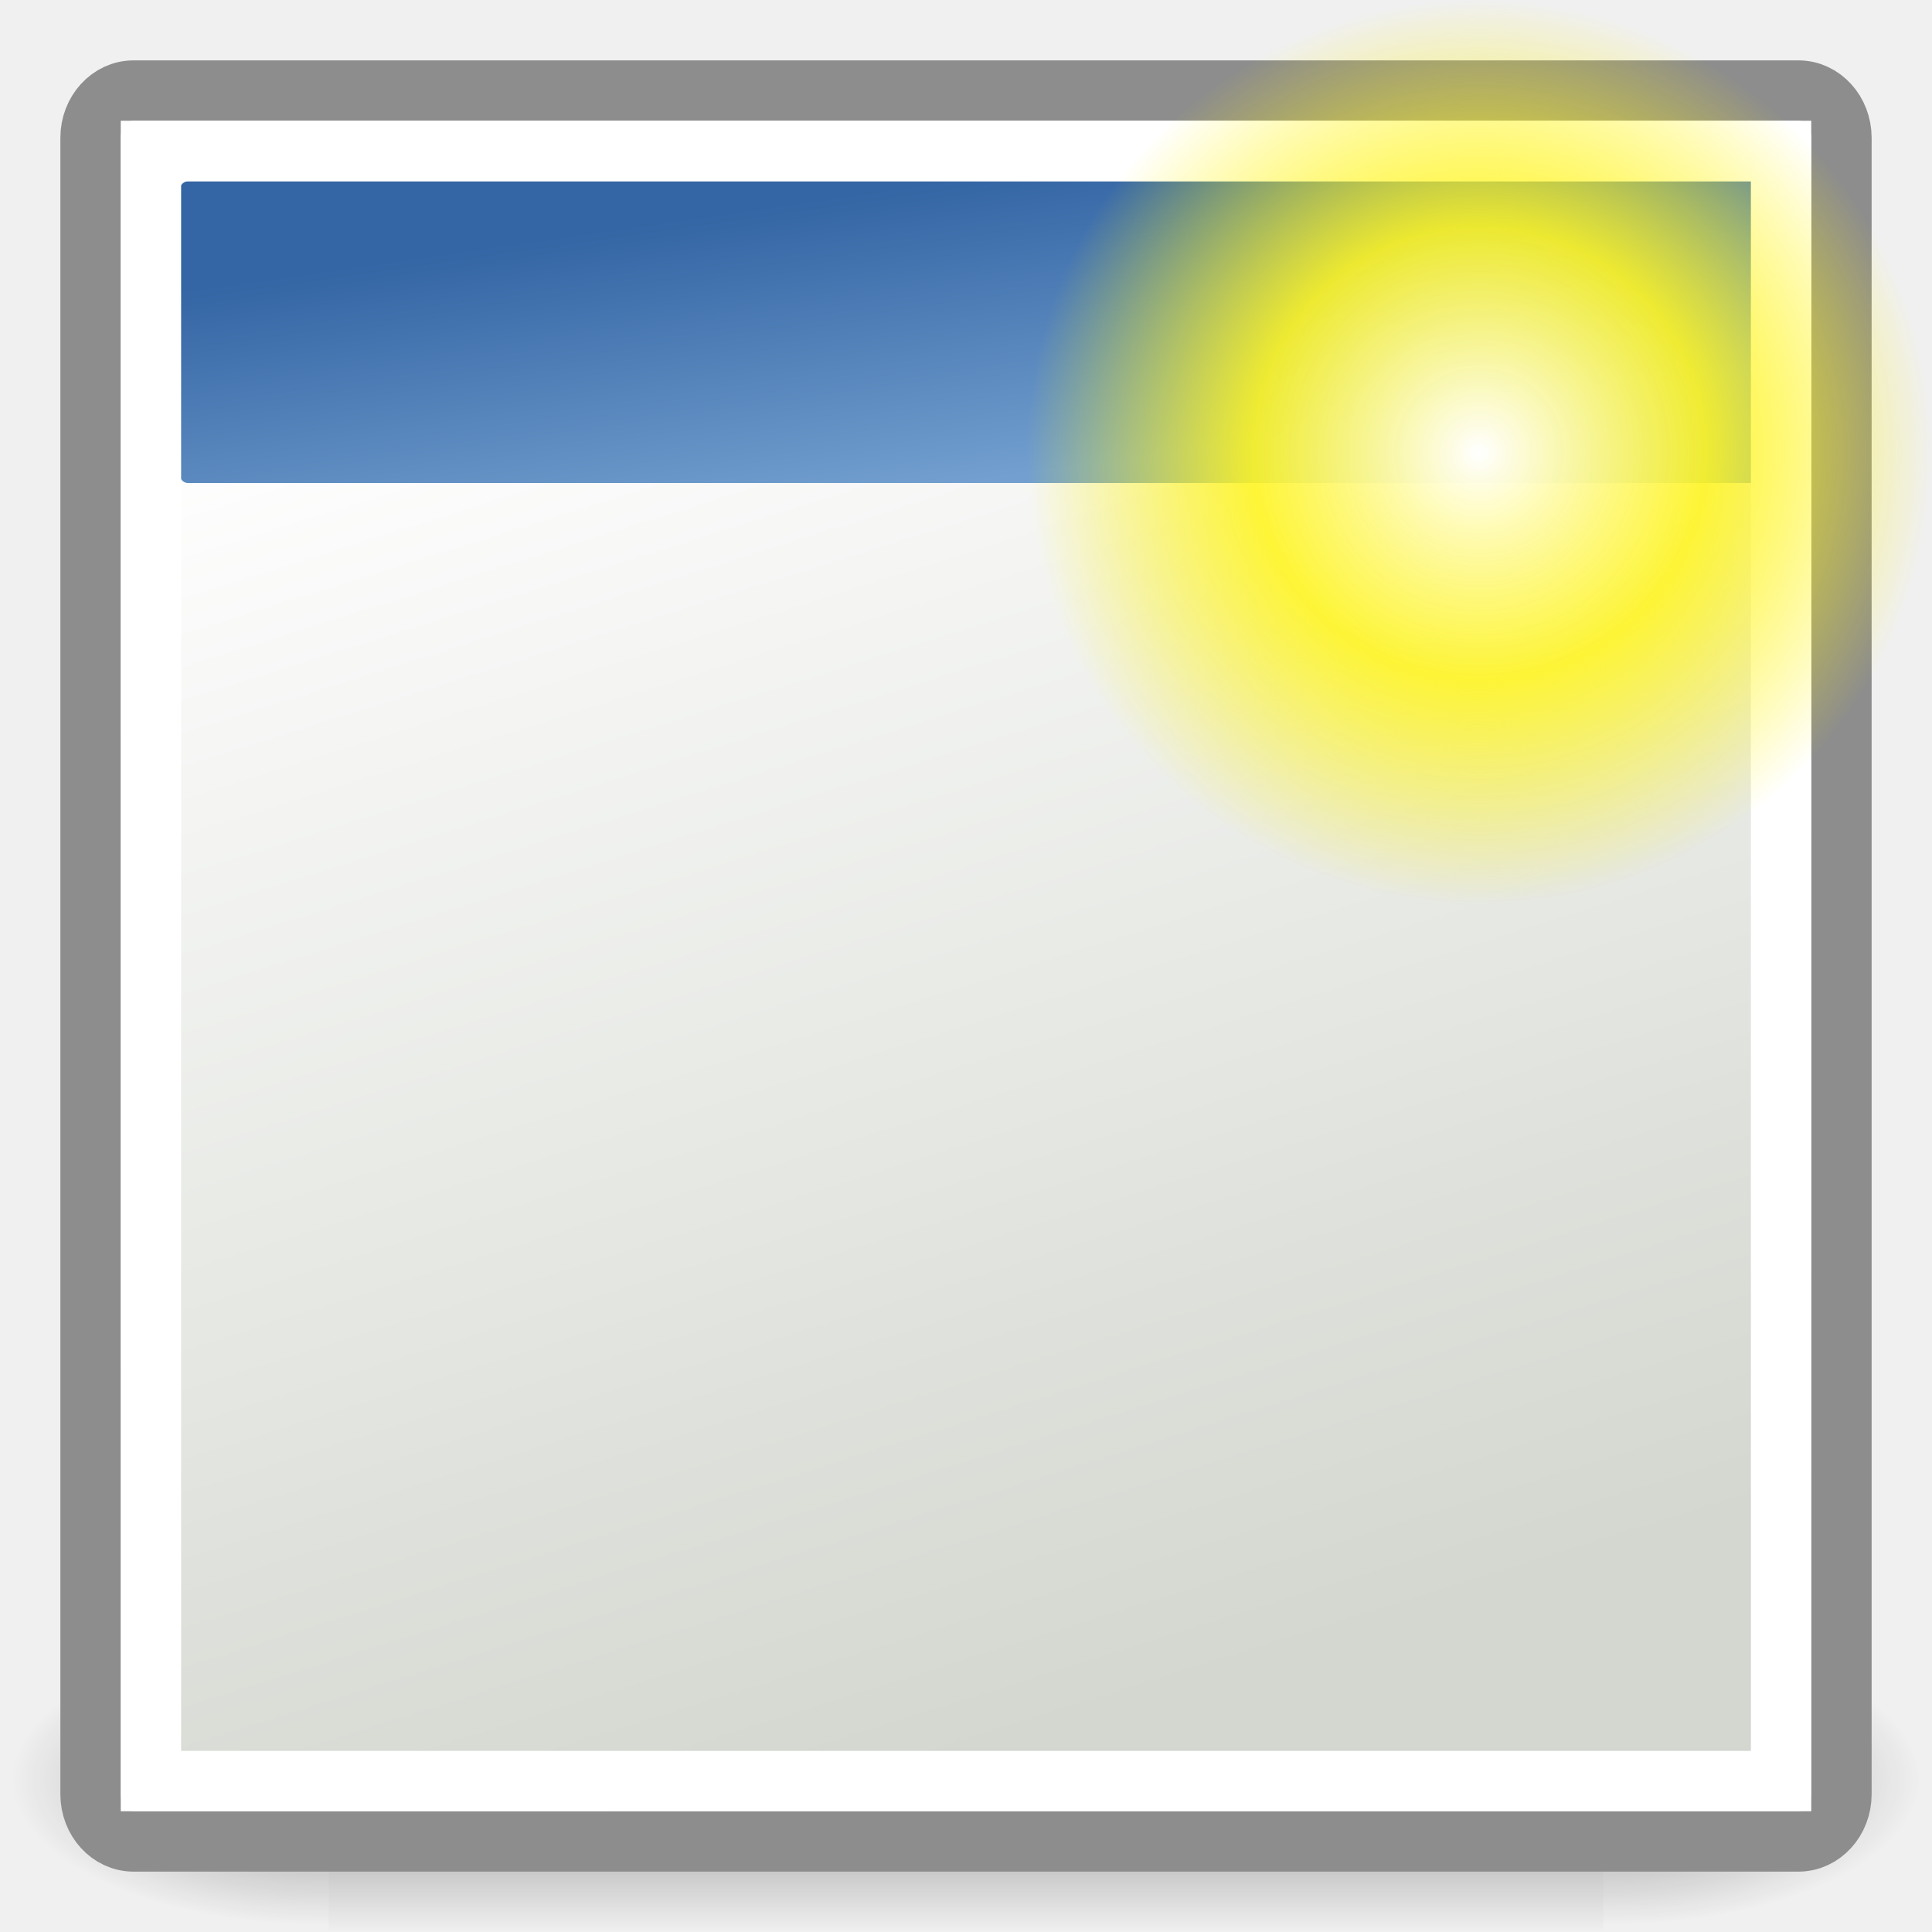
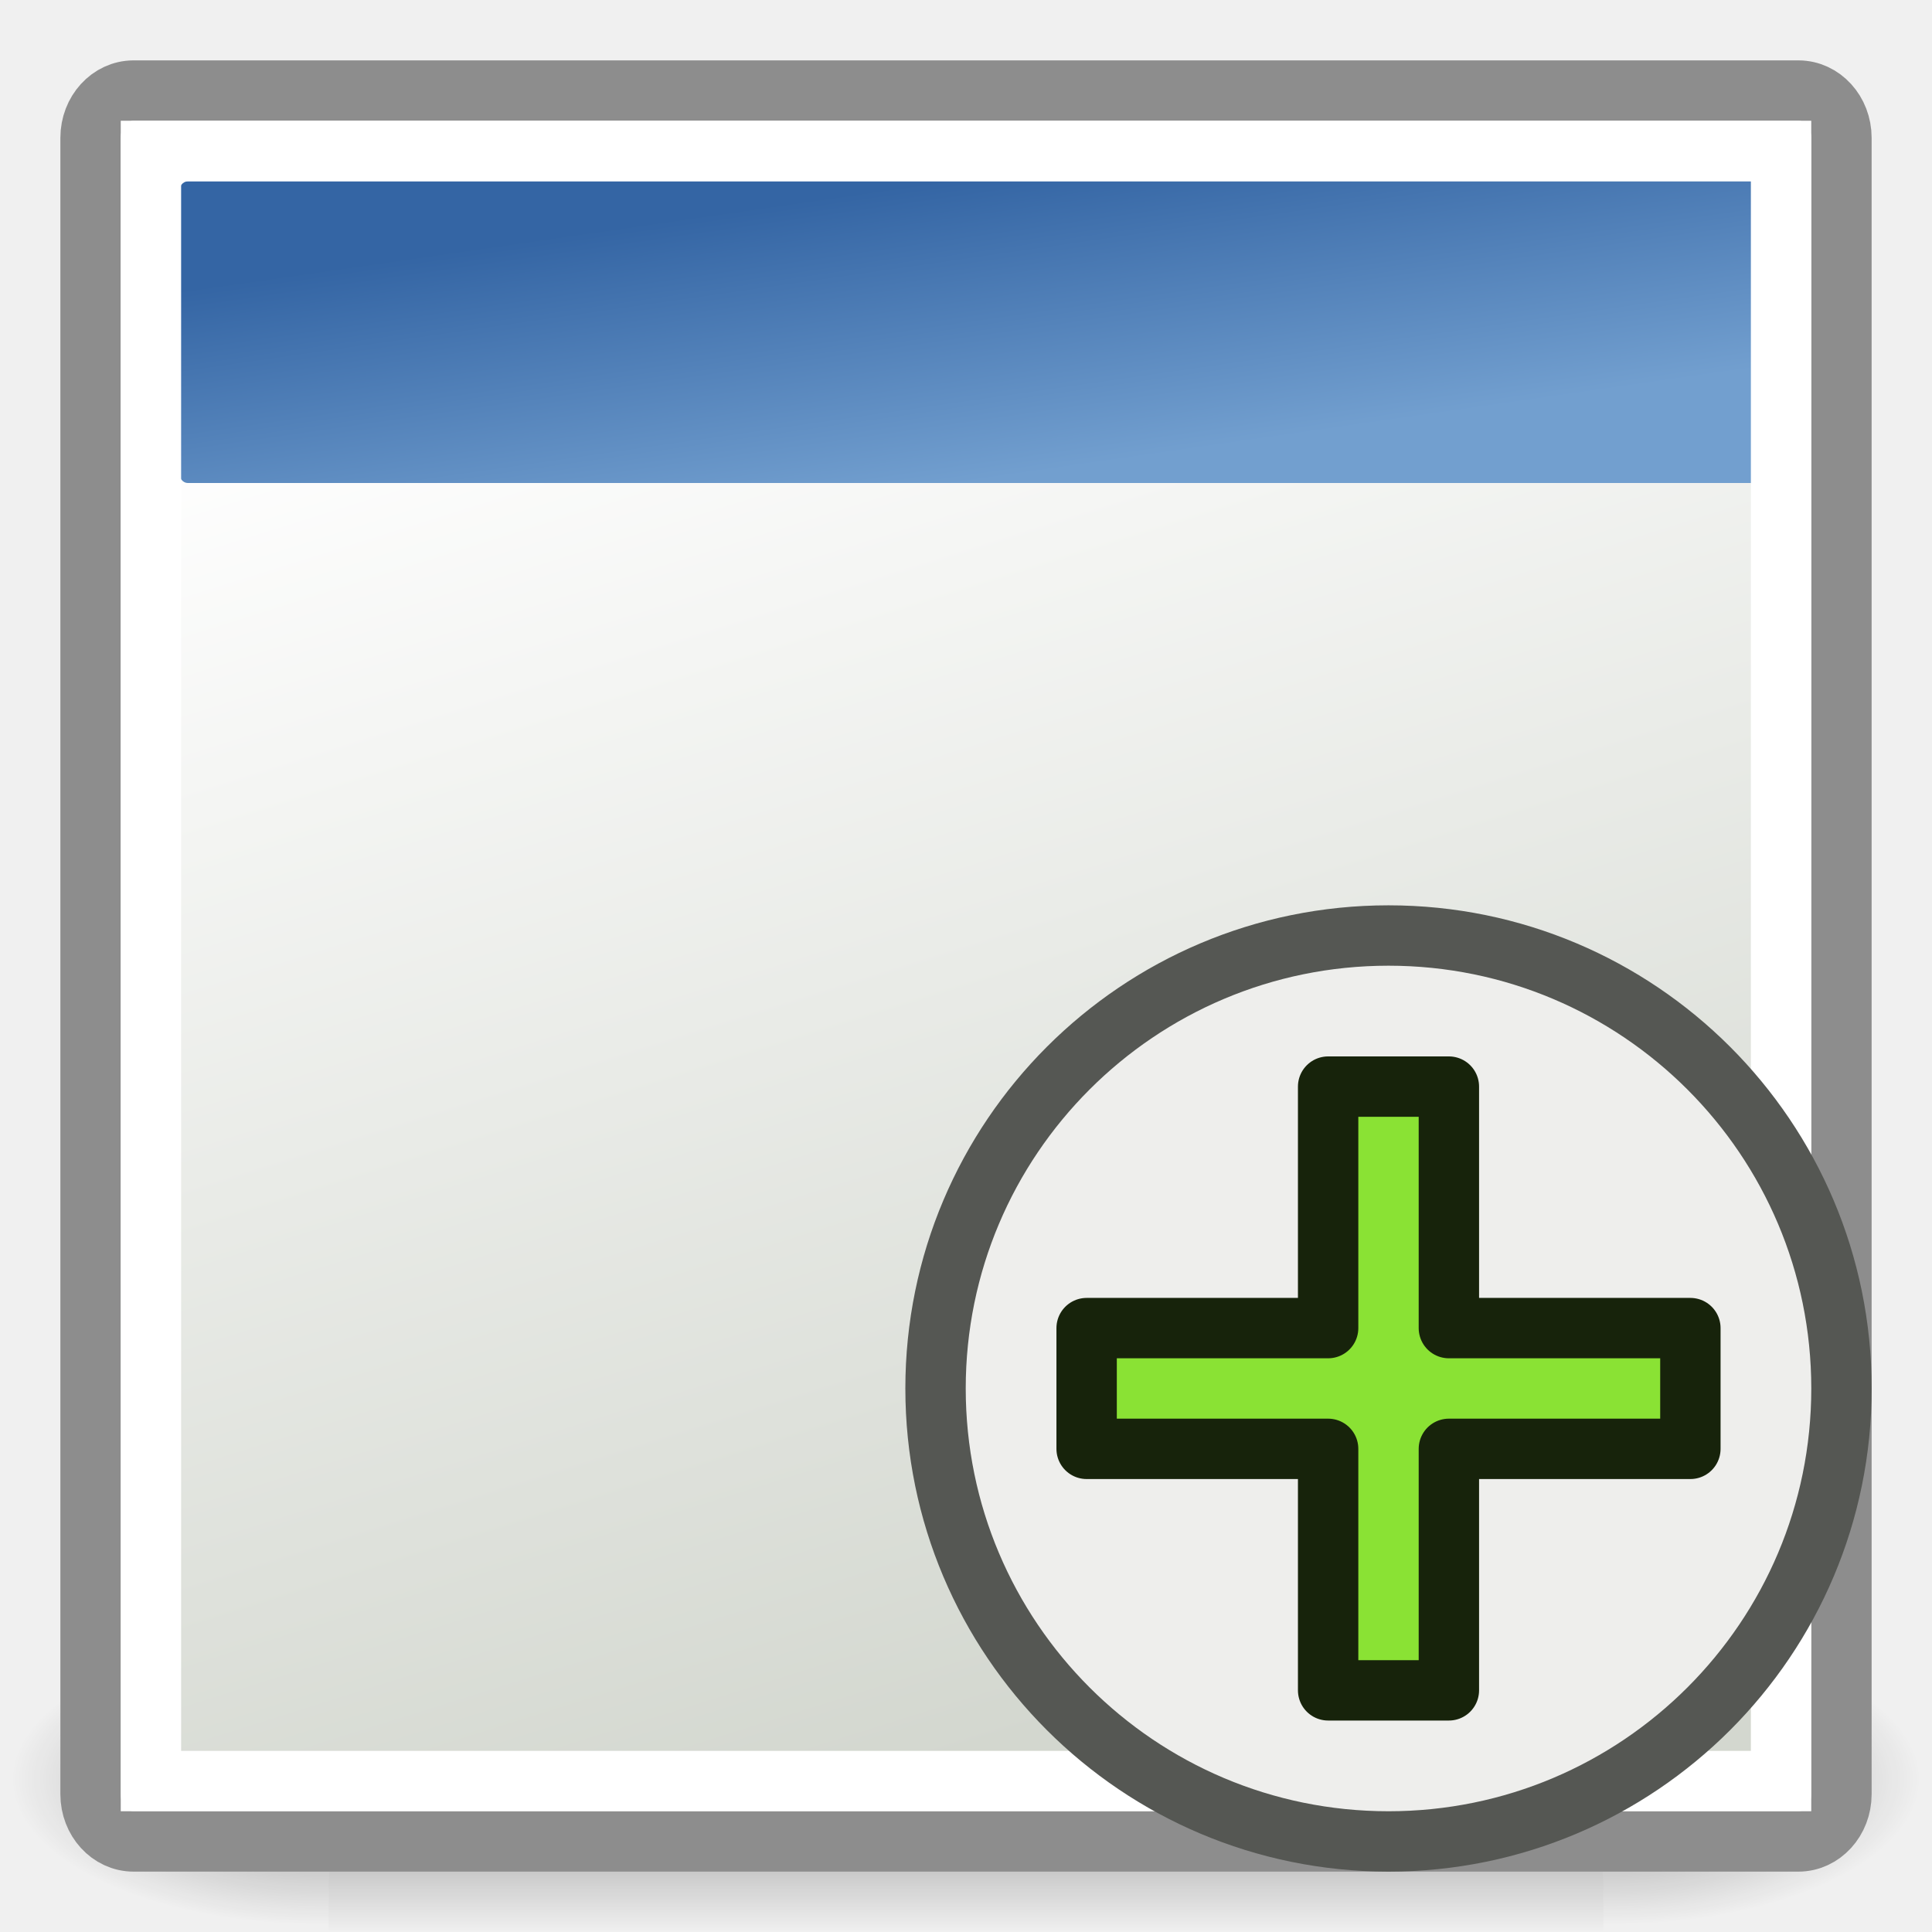
- <svg xmlns="http://www.w3.org/2000/svg" xmlns:xlink="http://www.w3.org/1999/xlink" version="1.0" x="0" y="0" width="64" height="64" id="svg11300">
-   <defs id="defs3">
-     <radialGradient xlink:href="#linearGradient5060" id="radialGradient5031" gradientUnits="userSpaceOnUse" gradientTransform="matrix(-2.774389,0,0,1.969706,112.7623,-872.8854)" cx="605.714" cy="486.648" fx="605.714" fy="486.648" r="117.143" />
-     <linearGradient id="linearGradient5060">
-       <stop style="stop-color:black;stop-opacity:1;" offset="0" id="stop5062" />
-       <stop style="stop-color:black;stop-opacity:0;" offset="1" id="stop5064" />
+ <svg xmlns="http://www.w3.org/2000/svg" xmlns:xlink="http://www.w3.org/1999/xlink" width="64" height="64" id="svg2869" version="1.1" viewBox="0 0 64 64">
+   <defs id="defs2871">
+     <linearGradient xlink:href="#linearGradient3765" id="linearGradient3771" x1="98" y1="1047.362" x2="81" y2="993.362" gradientUnits="userSpaceOnUse" gradientTransform="translate(-60,-988.3622)" />
+     <linearGradient id="linearGradient3765">
+       <stop style="stop-color:#d3d7cf;stop-opacity:1;" offset="0" id="stop3767" />
+       <stop style="stop-color:#ffffff;stop-opacity:1" offset="1" id="stop3769" />
    </linearGradient>
-     <radialGradient xlink:href="#linearGradient5060" id="radialGradient5029" gradientUnits="userSpaceOnUse" gradientTransform="matrix(2.774389,0,0,1.969706,-1891.633,-872.8854)" cx="605.714" cy="486.648" fx="605.714" fy="486.648" r="117.143" />
+     <linearGradient id="linearGradient12512">
+       <stop style="stop-color:#ffffff;stop-opacity:1" offset="0" id="stop12513" />
+       <stop style="stop-color:#fff520;stop-opacity:0.891" offset="0.5" id="stop12517" />
+       <stop style="stop-color:#fff300;stop-opacity:0" offset="1" id="stop12514" />
+     </linearGradient>
+     <linearGradient xlink:href="#linearGradient4816" id="linearGradient2264" gradientUnits="userSpaceOnUse" x1="13.009" y1="8.633" x2="13.269" y2="10.802" gradientTransform="matrix(3.842877,0,0,4.609565,-18.99165,-33.79252)" />
+     <linearGradient id="linearGradient4816">
+       <stop style="stop-color:#3465a4;stop-opacity:1" offset="0" id="stop4818" />
+       <stop style="stop-color:#729fcf;stop-opacity:1" offset="1" id="stop4820" />
+     </linearGradient>
+     <linearGradient xlink:href="#linearGradient3832" id="linearGradient2267" gradientUnits="userSpaceOnUse" gradientTransform="matrix(3.605468,0,0,3.65147,-16.83007,-26.18233)" x1="13.817" y1="8.665" x2="17.881" y2="21.768" />
+     <linearGradient id="linearGradient3832">
+       <stop style="stop-color:#ffffff;stop-opacity:1" offset="0" id="stop3834" />
+       <stop style="stop-color:#d3d7cf;stop-opacity:1" offset="1" id="stop3836" />
+     </linearGradient>
+     <linearGradient xlink:href="#linearGradient5048" id="linearGradient5027" gradientUnits="userSpaceOnUse" gradientTransform="matrix(2.774389,0,0,1.969706,-1892.179,-872.8854)" x1="302.857" y1="366.648" x2="302.857" y2="609.505" />
    <linearGradient id="linearGradient5048">
      <stop style="stop-color:black;stop-opacity:0;" offset="0" id="stop5050" />
      <stop id="stop5056" offset="0.5" style="stop-color:black;stop-opacity:1;" />
      <stop style="stop-color:black;stop-opacity:0;" offset="1" id="stop5052" />
    </linearGradient>
-     <linearGradient xlink:href="#linearGradient5048" id="linearGradient5027" gradientUnits="userSpaceOnUse" gradientTransform="matrix(2.774389,0,0,1.969706,-1892.179,-872.8854)" x1="302.857" y1="366.648" x2="302.857" y2="609.505" />
-     <linearGradient id="linearGradient12512">
-       <stop style="stop-color:#ffffff;stop-opacity:1" offset="0" id="stop12513" />
-       <stop style="stop-color:#fff520;stop-opacity:0.891" offset="0.5" id="stop12517" />
-       <stop style="stop-color:#fff300;stop-opacity:0" offset="1" id="stop12514" />
+     <radialGradient xlink:href="#linearGradient5060" id="radialGradient5029" gradientUnits="userSpaceOnUse" gradientTransform="matrix(2.774389,0,0,1.969706,-1891.633,-872.8854)" cx="605.714" cy="486.648" fx="605.714" fy="486.648" r="117.143" />
+     <linearGradient id="linearGradient5060">
+       <stop style="stop-color:black;stop-opacity:1;" offset="0" id="stop5062" />
+       <stop style="stop-color:black;stop-opacity:0;" offset="1" id="stop5064" />
    </linearGradient>
-     <linearGradient id="linearGradient4816">
-       <stop style="stop-color:#3465a4;stop-opacity:1" offset="0" id="stop4818" />
-       <stop style="stop-color:#729fcf;stop-opacity:1" offset="1" id="stop4820" />
-     </linearGradient>
-     <linearGradient id="linearGradient4808">
-       <stop style="stop-color:#000000;stop-opacity:1" offset="0" id="stop4810" />
-       <stop style="stop-color:#000000;stop-opacity:0" offset="1" id="stop4812" />
-     </linearGradient>
-     <linearGradient id="linearGradient3832">
-       <stop style="stop-color:#ffffff;stop-opacity:1" offset="0" id="stop3834" />
-       <stop style="stop-color:#d3d7cf;stop-opacity:1" offset="1" id="stop3836" />
-     </linearGradient>
-     <radialGradient xlink:href="#linearGradient12512" id="radialGradient1365" gradientUnits="userSpaceOnUse" cx="55" cy="125" fx="55" fy="125" r="14.375" gradientTransform="matrix(1.043478,0,0,1.043478,-8.391302,-115.4348)" />
-     <radialGradient xlink:href="#linearGradient4808" id="radialGradient1372" gradientUnits="userSpaceOnUse" gradientTransform="matrix(1.945734,0,0,0.627274,-9.628455,24.25921)" cx="17.368" cy="25.682" fx="17.368" fy="25.682" r="11.8" />
-     <linearGradient xlink:href="#linearGradient4816" id="linearGradient2264" gradientUnits="userSpaceOnUse" x1="13.009" y1="8.633" x2="13.269" y2="10.802" gradientTransform="matrix(3.842877,0,0,4.609565,-18.99165,-33.79252)" />
-     <linearGradient xlink:href="#linearGradient3832" id="linearGradient2267" gradientUnits="userSpaceOnUse" gradientTransform="matrix(3.605468,0,0,3.65147,-16.83007,-26.18233)" x1="13.817" y1="8.665" x2="17.881" y2="21.768" />
+     <radialGradient xlink:href="#linearGradient5060" id="radialGradient5031" gradientUnits="userSpaceOnUse" gradientTransform="matrix(-2.774389,0,0,1.969706,112.7623,-872.8854)" cx="605.714" cy="486.648" fx="605.714" fy="486.648" r="117.143" />
  </defs>
  <g style="display:inline" id="g5022" transform="matrix(0.03152036,0,0,0.02090488,60.03533,57.1503)">
-     <rect y="-150.697" x="-1559.252" height="478.357" width="1339.633" id="rect4173" style="opacity:0.402;color:#000000;fill:url(#linearGradient5027);fill-opacity:1;fill-rule:nonzero;stroke:none;stroke-width:1;marker:none;visibility:visible;display:inline;overflow:visible" />
-     <path id="path5058" d="m -219.619,-150.68 c 0,0 0,478.331 0,478.331 142.874,0.9 345.4,-107.17 345.4,-239.196 0,-132.027 -159.437,-239.135 -345.4,-239.135 z" style="opacity:0.402;color:#000000;fill:url(#radialGradient5029);fill-opacity:1;fill-rule:nonzero;stroke:none;stroke-width:1;marker:none;visibility:visible;display:inline;overflow:visible" />
-     <path style="opacity:0.402;color:#000000;fill:url(#radialGradient5031);fill-opacity:1;fill-rule:nonzero;stroke:none;stroke-width:1;marker:none;visibility:visible;display:inline;overflow:visible" d="m -1559.252,-150.68 c 0,0 0,478.331 0,478.331 -142.874,0.9 -345.4,-107.17 -345.4,-239.196 0,-132.027 159.437,-239.135 345.4,-239.135 z" id="path5018" />
+     <rect y="-150.697" x="-1559.252" height="478.357" width="1339.633" id="rect4173" style="color:#000000;display:inline;overflow:visible;visibility:visible;opacity:0.402;fill:url(#linearGradient5027);fill-opacity:1;fill-rule:nonzero;stroke:none;stroke-width:1;marker:none" />
+     <path id="path5058" d="m -219.619,-150.68 c 0,0 0,478.331 0,478.331 142.874,0.9 345.4,-107.17 345.4,-239.196 0,-132.027 -159.437,-239.135 -345.4,-239.135 z" style="color:#000000;display:inline;overflow:visible;visibility:visible;opacity:0.402;fill:url(#radialGradient5029);fill-opacity:1;fill-rule:nonzero;stroke:none;stroke-width:1;marker:none" />
+     <path style="color:#000000;display:inline;overflow:visible;visibility:visible;opacity:0.402;fill:url(#radialGradient5031);fill-opacity:1;fill-rule:nonzero;stroke:none;stroke-width:1;marker:none" d="m -1559.252,-150.68 c 0,0 0,478.331 0,478.331 -142.874,0.9 -345.4,-107.17 -345.4,-239.196 0,-132.027 159.437,-239.135 345.4,-239.135 z" id="path5018" />
  </g>
-   <rect width="58" height="58" rx="1.426" ry="1.565" x="3" y="3" style="color:#000000;fill:url(#linearGradient2267);fill-opacity:1;fill-rule:evenodd;stroke:#8d8d8d;stroke-width:2;stroke-linecap:butt;stroke-linejoin:miter;stroke-miterlimit:4;stroke-opacity:1;stroke-dasharray:none;stroke-dashoffset:0;marker:none;visibility:visible;display:inline;overflow:visible" id="rect3818" />
-   <rect width="53.603" height="9.992" rx="0.291" ry="0.366" x="5.928" y="6.008" style="color:#000000;fill:url(#linearGradient2264);fill-opacity:1;fill-rule:evenodd;stroke:none;stroke-width:1;marker:none;visibility:visible;display:inline;overflow:visible" id="rect3820" />
-   <rect width="54" height="54" rx="0" ry="0" x="5" y="5" style="color:#000000;fill:none;stroke:#ffffff;stroke-width:2;stroke-linecap:butt;stroke-linejoin:miter;stroke-miterlimit:4;stroke-opacity:1;stroke-dasharray:none;stroke-dashoffset:0;marker:none;visibility:visible;display:inline;overflow:visible" id="rect4962" />
-   <path id="path12511" style="color:#000000;fill:url(#radialGradient1365);fill-opacity:1;fill-rule:nonzero;stroke:none;stroke-width:1.25;marker:none;visibility:visible;display:block" d="M 64,15 C 64,23.284 57.284,30 49,30 40.716,30 34,23.284 34,15 34,6.716 40.716,0 49,0 57.284,0 64,6.716 64,15 l 0,0 z" />
+   <rect width="58" height="58" rx="1.426" ry="1.565" x="3" y="3" style="color:#000000;display:inline;overflow:visible;visibility:visible;fill:url(#linearGradient2267);fill-opacity:1;fill-rule:evenodd;stroke:#8d8d8d;stroke-width:2;stroke-linecap:butt;stroke-linejoin:miter;stroke-miterlimit:4;stroke-dasharray:none;stroke-dashoffset:0;stroke-opacity:1;marker:none" id="rect3818" />
+   <rect width="53.603" height="9.992" rx="0.291" ry="0.366" x="5.928" y="6.008" style="color:#000000;display:inline;overflow:visible;visibility:visible;fill:url(#linearGradient2264);fill-opacity:1;fill-rule:evenodd;stroke:none;stroke-width:1;marker:none" id="rect3820" />
+   <rect width="54" height="54" rx="0" ry="0" x="5" y="5" style="color:#000000;display:inline;overflow:visible;visibility:visible;fill:none;stroke:#ffffff;stroke-width:2;stroke-linecap:butt;stroke-linejoin:miter;stroke-miterlimit:4;stroke-dasharray:none;stroke-dashoffset:0;stroke-opacity:1;marker:none" id="rect4962" />
+   <g id="g5" style="stroke:#2e3436">
+     <circle style="fill:#eeeeec;stroke:#555753;stroke-width:2;stroke-linecap:round;stroke-linejoin:round" id="path2" cx="45.996" cy="45.995" r="15.005" />
+     <path id="path1" style="fill:#8ae234;stroke:#17230b;stroke-width:2;stroke-linecap:round;stroke-linejoin:round;stroke-opacity:1" d="m 43.996,35.995 h 4 v 8 h 8 v 4 h -8 v 8 h -4 v -8 h -8 v -4 h 8 z" />
+   </g>
</svg>
